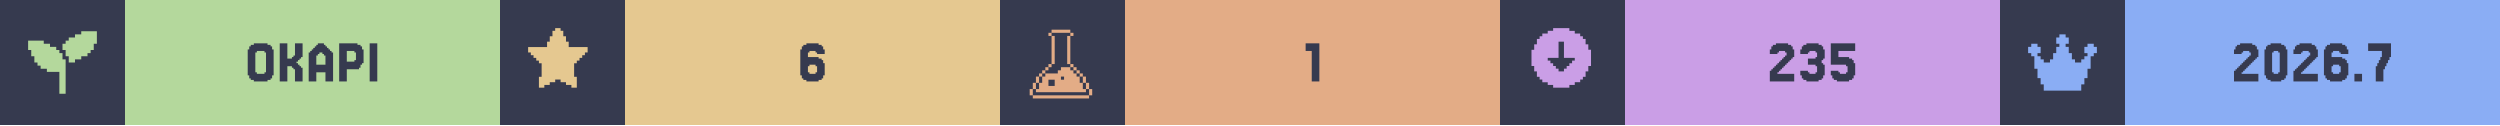
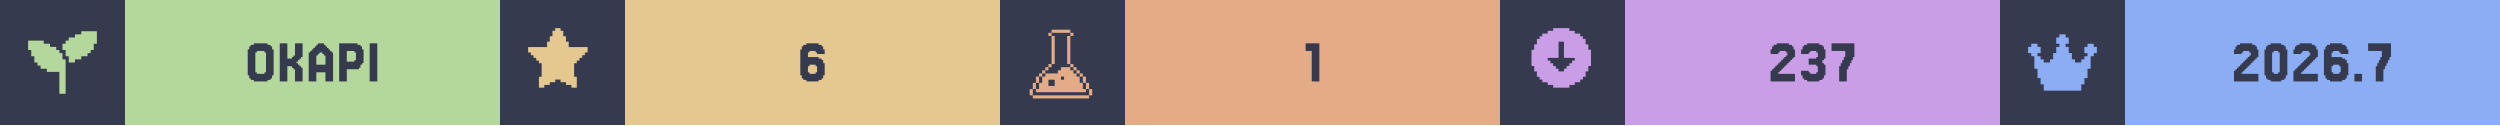
<svg xmlns="http://www.w3.org/2000/svg" width="1200" viewBox="0 0 200 10">
  <g>
    <rect width="200" height="10" fill="#363a4f" />
    <g class="badge" transform="translate(0 0)">
      <path transform="translate(2 2) scale(0.25)" fill="#b4d89c" d="M 18 2 L 18 3 L 16 3 L 16 4 L 14 4 L 14 5 L 13 5 L 13 6 L 12 6 L 12 8 L 13 8 L 13 10 L 14 10 L 14 12 L 16 12 L 16 11 L 18 11 L 18 10 L 20 10 L 20 9 L 21 9 L 21 8 L 22 8 L 22 6 L 23 6 L 23 2 L 18 2 z M 1 5 L 1 8 L 2 8 L 2 10 L 3 10 L 3 12 L 4 12 L 4 13 L 5 13 L 5 14 L 7 14 L 7 15 L 11 15 L 11 22 L 13 22 L 13 11 L 12 11 L 12 9 L 11 9 L 11 8 L 10 8 L 10 7 L 8 7 L 8 6 L 6 6 L 6 5 L 1 5 z" />
      <rect fill="#b4d89c" width="30" height="10" x="10" y="0" />
      <path fill="#363a4f" d="M21.768 6.029V6.272H21.646V6.394H21.402V6.516H20.305V6.394H20.061V6.272H19.939V6.029H19.817V3.955H19.939V3.711H20.061V3.589H20.305V3.467H21.402V3.589H21.646V3.711H21.768V3.955H21.89V6.029ZM20.549 5.785V5.907H21.159V5.785H21.28V4.199H21.159V4.077H20.549V4.199H20.427V5.785Z M23.963 5.297H24.085V5.419H24.207V6.516H23.598V5.541H23.476V5.419H23.354V5.297H22.988V6.516H22.378V3.467H22.988V4.687H23.354V4.565H23.476V4.443H23.598V3.467H24.207V4.565H24.085V4.687H23.963V4.809H23.841V4.931H23.72V5.053H23.841V5.175H23.963Z M26.037 5.175V4.443H25.915V4.321H25.793V4.199H25.549V4.321H25.427V4.443H25.305V5.175ZM24.817 4.199V4.077H24.939V3.955H25.061V3.833H25.183V3.711H25.305V3.589H25.427V3.467H25.915V3.589H26.037V3.711H26.159V3.833H26.28V3.955H26.402V4.077H26.524V4.199H26.646V6.516H26.037V5.785H25.305V6.516H24.695V4.199Z M28.354 4.199V4.077H27.744V4.931H28.354V4.809H28.476V4.199ZM28.72 5.419V5.541H27.744V6.516H27.134V3.467H28.598V3.589H28.841V3.711H28.963V3.955H29.085V5.053H28.963V5.175H28.841V5.419Z M30.183 3.467V6.516H29.573V3.467Z" />
    </g>
    <g class="badge" transform="translate(40 0)">
      <path transform="" fill="#e5c890" d="M5.929 6.145h.216v.866h-.433v-.217H5.28v-.216h-.432v-.216h-.433v.216H3.98v.216h-.433v.217h-.433v-.866h.217V5.063h-.217v-.216H2.9V4.63h-.217v-.216h-.216v-.217H2.25v-.432h1.515v-.433h.216v-.433h.216v-.433h.217V2.25h.433v.216h.216v.433h.216v.433h.217v.433H7.01v.432h-.217v.217h-.216v.216h-.216v.217h-.217v.216H5.93z" />
      <rect fill="#e5c890" width="30" height="10" x="10" y="0" />
      <path fill="#363a4f" d="M24.756 5.785V5.907H25.244V5.785H25.366V5.297H25.244V5.175H24.756V5.297H24.634V5.785ZM24.634 4.565H25.488V4.687H25.732V4.809H25.854V5.053H25.976V6.029H25.854V6.272H25.732V6.394H25.488V6.516H24.512V6.394H24.268V6.272H24.146V6.029H24.024V3.955H24.146V3.711H24.268V3.589H24.512V3.467H25.488V3.589H25.732V3.711H25.854V3.955H25.976V4.321H25.366V4.199H25.244V4.077H24.756V4.199H24.634Z" />
    </g>
    <g class="badge" transform="translate(80 0)">
      <path transform="translate(2 2) scale(0.25)" fill="#e3ac86" d="M 8.502 1.5 L 8.502 2.5 L 14.504 2.5 L 14.504 1.5 L 8.502 1.5 z M 14.504 2.5 L 14.504 3.5 L 15.504 3.5 L 15.504 2.5 L 14.504 2.5 z M 14.504 3.5 L 13.502 3.5 L 13.502 12.502 L 14.504 12.502 L 14.504 3.5 z M 14.504 12.502 L 14.504 13.502 L 15.504 13.502 L 15.504 12.502 L 14.504 12.502 z M 15.504 13.502 L 15.504 14.504 L 16.504 14.504 L 16.504 15.504 L 17.504 15.504 L 17.504 16.504 L 18.504 16.504 L 18.504 15.502 L 17.504 15.502 L 17.504 14.502 L 16.504 14.502 L 16.504 13.502 L 15.504 13.502 z M 18.504 16.504 L 18.504 18.504 L 19.504 18.504 L 19.504 16.504 L 18.504 16.504 z M 19.504 18.504 L 19.504 20.504 L 20.504 20.504 L 20.504 18.504 L 19.504 18.504 z M 20.504 20.504 L 20.504 22.504 L 21.504 22.504 L 21.504 20.504 L 20.504 20.504 z M 19.504 20.504 L 18.504 20.504 L 18.504 18.504 L 17.504 18.504 L 17.504 16.504 L 16.504 16.504 L 16.504 15.504 L 15.504 15.504 L 15.504 14.504 L 14.504 14.504 L 14.504 13.502 L 11.502 13.502 L 11.502 14.504 L 10.502 14.504 L 10.502 15.504 L 6.502 15.504 L 6.502 16.504 L 5.5 16.504 L 5.5 18.504 L 4.5 18.504 L 4.5 20.504 L 3.5 20.504 L 3.5 21.504 L 19.504 21.504 L 19.504 20.504 z M 3.5 20.504 L 3.5 18.504 L 2.5 18.504 L 2.5 20.504 L 3.5 20.504 z M 2.5 20.504 L 1.5 20.504 L 1.5 22.504 L 2.5 22.504 L 2.5 20.504 z M 3.5 18.504 L 4.5 18.504 L 4.5 16.504 L 3.5 16.504 L 3.5 18.504 z M 4.5 16.504 L 5.5 16.504 L 5.5 15.504 L 6.502 15.504 L 6.502 14.504 L 7.502 14.504 L 7.502 13.502 L 6.502 13.502 L 6.502 14.502 L 5.5 14.502 L 5.5 15.502 L 4.5 15.502 L 4.5 16.504 z M 7.502 13.502 L 8.502 13.502 L 8.502 12.502 L 7.502 12.502 L 7.502 13.502 z M 8.502 12.502 L 9.502 12.502 L 9.502 3.5 L 8.502 3.5 L 8.502 12.502 z M 8.502 3.5 L 8.502 2.5 L 7.502 2.5 L 7.502 3.5 L 8.502 3.5 z M 11.502 16.504 L 12.502 16.504 L 12.502 17.504 L 11.502 17.504 L 11.502 16.504 z M 7.502 17.504 L 9.502 17.504 L 9.502 19.504 L 7.502 19.504 L 7.502 17.504 z M 2.5 22.506 L 2.5 23.506 L 20.504 23.506 L 20.504 22.506 L 2.5 22.506 z" />
      <rect fill="#e3ac86" width="30" height="10" x="10" y="0" />
      <path fill="#363a4f" d="M25.549 3.467V6.516H24.939V4.077H24.451V3.467Z" />
    </g>
    <g class="badge" transform="translate(120 0)">
      <path transform="" fill="#ca9ee6" d="M5.55 6.794h.432v-.216h.433v-.216h.216v-.217h.217v-.433h.216V5.28h.217V3.981h-.217v-.433h-.216v-.433h-.217V2.9h-.216v-.217h-.433v-.216h-.433V2.25h-1.298v.216h-.433v.216h-.433V2.9h-.216v.216h-.217v.433h-.216v.433h-.217v1.298h.217v.433h.216v.433h.217v.217h.216v.216h.433v.216h.433v.217h1.298zm-1.083-1.298v-.217h-.216v-.216h-.217v-.216h-.216V4.63h.866V3.332h.432V4.63h.866v.217h-.216v.216h-.217v.216h-.216v.217h-.217v.216h-.432v-.216z" />
      <rect fill="#ca9ee6" width="30" height="10" x="10" y="0" />
-       <path fill="#363a4f" d="M22.317 5.663V5.785H22.195V5.907H23.537V6.516H21.585V5.663H21.707V5.541H21.829V5.419H21.951V5.297H22.073V5.175H22.195V5.053H22.317V4.931H22.439V4.809H22.561V4.687H22.683V4.565H22.805V4.443H22.927V4.199H22.805V4.077H22.317V4.199H22.195V4.321H21.585V3.955H21.707V3.711H21.829V3.589H22.073V3.467H23.049V3.589H23.293V3.711H23.415V3.955H23.537V4.565H23.415V4.687H23.293V4.809H23.171V4.931H23.049V5.053H22.927V5.175H22.805V5.297H22.683V5.419H22.561V5.541H22.439V5.663Z M24.634 5.663V5.785H24.756V5.907H25.244V5.785H25.366V5.297H25.244V5.175H24.634V4.687H25.244V4.565H25.366V4.199H25.244V4.077H24.756V4.199H24.634V4.321H24.024V3.955H24.146V3.711H24.268V3.589H24.512V3.467H25.488V3.589H25.732V3.711H25.854V3.955H25.976V4.687H25.854V4.809H25.732V5.053H25.854V5.175H25.976V6.029H25.854V6.272H25.732V6.394H25.488V6.516H24.512V6.394H24.268V6.272H24.146V6.029H24.024V5.663Z M27.073 5.663V5.785H27.195V5.907H27.683V5.785H27.805V5.297H27.683V5.175H26.463V3.467H28.415V4.077H27.073V4.565H27.927V4.687H28.171V4.809H28.293V5.053H28.415V6.029H28.293V6.272H28.171V6.394H27.927V6.516H26.951V6.394H26.707V6.272H26.585V6.029H26.463V5.663Z" />
+       <path fill="#363a4f" d="M22.378 5.663V5.785H22.256V5.907H23.598V6.516H21.646V5.663H21.768V5.541H21.89V5.419H22.012V5.297H22.134V5.175H22.256V5.053H22.378V4.931H22.5V4.809H22.622V4.687H22.744V4.565H22.866V4.443H22.988V4.199H22.866V4.077H22.378V4.199H22.256V4.321H21.646V3.955H21.768V3.711H21.89V3.589H22.134V3.467H23.11V3.589H23.354V3.711H23.476V3.955H23.598V4.565H23.476V4.687H23.354V4.809H23.232V4.931H23.11V5.053H22.988V5.175H22.866V5.297H22.744V5.419H22.622V5.541H22.5V5.663Z M24.695 5.663V5.785H24.817V5.907H25.305V5.785H25.427V5.297H25.305V5.175H24.695V4.687H25.305V4.565H25.427V4.199H25.305V4.077H24.817V4.199H24.695V4.321H24.085V3.955H24.207V3.711H24.329V3.589H24.573V3.467H25.549V3.589H25.793V3.711H25.915V3.955H26.037V4.687H25.915V4.809H25.793V5.053H25.915V5.175H26.037V6.029H25.915V6.272H25.793V6.394H25.549V6.516H24.573V6.394H24.329V6.272H24.207V6.029H24.085V5.663Z M27.256 5.297V5.053H27.378V4.809H27.5V4.565H27.622V4.077H26.524V3.467H28.354V4.565H28.232V4.809H28.11V5.053H27.988V5.297H27.866V5.541H27.744V6.516H27.134V5.297Z" />
    </g>
    <g class="badge" transform="translate(160 0)">
      <path transform="translate(2 2) scale(0.25)" fill="#8aadf4" d="M23 7v2h-1v1h-1v4h-1v3h-1v2h-1v2H6v-2H5v-2H4v-3H3v-4H2V9H1V7h1V6h2v1h1v2H4v1h1v1h1v1h2v-1h1V9h1V7h1V6h-1V4h1V3h2v1h1v2h-1v1h1v2h1v2h1v1h2v-1h1v-1h1V9h-1V7h1V6h2v1z" />
      <rect fill="#8aadf4" width="30" height="10" x="10" y="0" />
      <path fill="#363a4f" d="M19.451 5.663V5.785H19.329V5.907H20.671V6.516H18.72V5.663H18.841V5.541H18.963V5.419H19.085V5.297H19.207V5.175H19.329V5.053H19.451V4.931H19.573V4.809H19.695V4.687H19.817V4.565H19.939V4.443H20.061V4.199H19.939V4.077H19.451V4.199H19.329V4.321H18.72V3.955H18.841V3.711H18.963V3.589H19.207V3.467H20.183V3.589H20.427V3.711H20.549V3.955H20.671V4.565H20.549V4.687H20.427V4.809H20.305V4.931H20.183V5.053H20.061V5.175H19.939V5.297H19.817V5.419H19.695V5.541H19.573V5.663Z M22.866 6.029V6.272H22.744V6.394H22.5V6.516H21.646V6.394H21.402V6.272H21.28V6.029H21.159V3.955H21.28V3.711H21.402V3.589H21.646V3.467H22.5V3.589H22.744V3.711H22.866V3.955H22.988V6.029ZM21.89 5.785V5.907H22.256V5.785H22.378V4.199H22.256V4.077H21.89V4.199H21.768V5.785Z M24.207 5.663V5.785H24.085V5.907H25.427V6.516H23.476V5.663H23.598V5.541H23.72V5.419H23.841V5.297H23.963V5.175H24.085V5.053H24.207V4.931H24.329V4.809H24.451V4.687H24.573V4.565H24.695V4.443H24.817V4.199H24.695V4.077H24.207V4.199H24.085V4.321H23.476V3.955H23.598V3.711H23.72V3.589H23.963V3.467H24.939V3.589H25.183V3.711H25.305V3.955H25.427V4.565H25.305V4.687H25.183V4.809H25.061V4.931H24.939V5.053H24.817V5.175H24.695V5.297H24.573V5.419H24.451V5.541H24.329V5.663Z M26.646 5.785V5.907H27.134V5.785H27.256V5.297H27.134V5.175H26.646V5.297H26.524V5.785ZM26.524 4.565H27.378V4.687H27.622V4.809H27.744V5.053H27.866V6.029H27.744V6.272H27.622V6.394H27.378V6.516H26.402V6.394H26.159V6.272H26.037V6.029H25.915V3.955H26.037V3.711H26.159V3.589H26.402V3.467H27.378V3.589H27.622V3.711H27.744V3.955H27.866V4.321H27.256V4.199H27.134V4.077H26.646V4.199H26.524Z M28.963 5.907V6.516H28.354V5.907Z M30.183 5.297V5.053H30.305V4.809H30.427V4.565H30.549V4.077H29.451V3.467H31.28V4.565H31.159V4.809H31.037V5.053H30.915V5.297H30.793V5.541H30.671V6.516H30.061V5.297Z" />
    </g>
  </g>
</svg>
